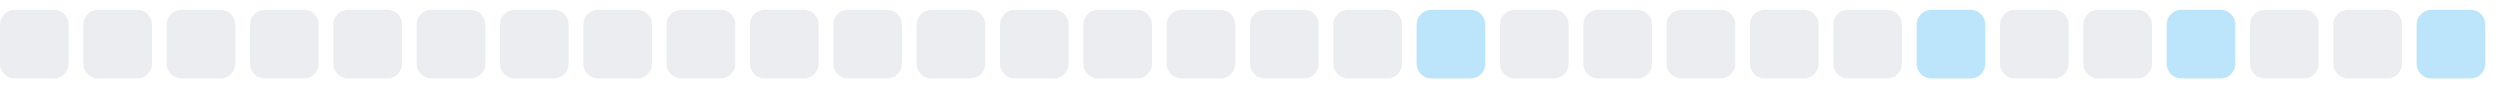
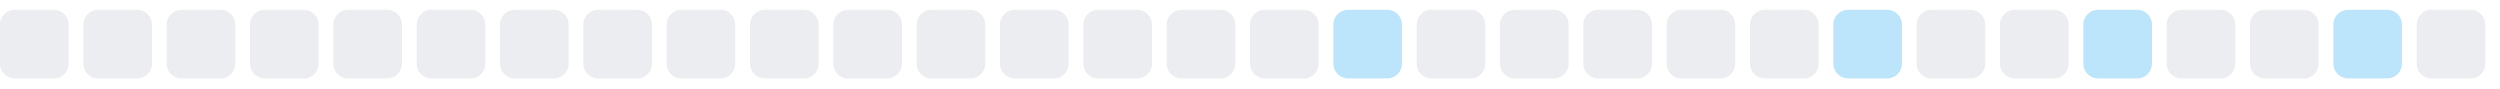
<svg xmlns="http://www.w3.org/2000/svg" width="255" height="9">
  <style>
        .level0 { fill: #ebedf0; }
        .level1 { fill: #bce4fa; }
        .level2 { fill: #75c7f7; }
        .level3 { fill: #30a9f2; }
        .level4 { fill: #008ee6; }
        @media (prefers-color-scheme: dark) {
          .level0 { fill: #161b22; }
          .level1 { fill: #0b3b5c; }
          .level2 { fill: #0a6299; }
          .level3 { fill: #008ee6; }
          .level4 { fill: #5bc4ff; }
        }
      </style>
  <rect x="0.0" y="1" width="7" height="7" rx="1.5" ry="1.5" class="level0" />
  <rect x="8.5" y="1" width="7" height="7" rx="1.5" ry="1.5" class="level0" />
  <rect x="17.0" y="1" width="7" height="7" rx="1.5" ry="1.5" class="level0" />
  <rect x="25.5" y="1" width="7" height="7" rx="1.5" ry="1.5" class="level0" />
  <rect x="34.0" y="1" width="7" height="7" rx="1.5" ry="1.5" class="level0" />
  <rect x="42.5" y="1" width="7" height="7" rx="1.5" ry="1.5" class="level0" />
  <rect x="51.0" y="1" width="7" height="7" rx="1.5" ry="1.5" class="level0" />
  <rect x="59.5" y="1" width="7" height="7" rx="1.5" ry="1.5" class="level0" />
  <rect x="68.0" y="1" width="7" height="7" rx="1.5" ry="1.5" class="level0" />
  <rect x="76.5" y="1" width="7" height="7" rx="1.5" ry="1.5" class="level0" />
  <rect x="85.0" y="1" width="7" height="7" rx="1.5" ry="1.5" class="level0" />
  <rect x="93.5" y="1" width="7" height="7" rx="1.5" ry="1.5" class="level0" />
  <rect x="102.0" y="1" width="7" height="7" rx="1.5" ry="1.5" class="level0" />
  <rect x="110.5" y="1" width="7" height="7" rx="1.5" ry="1.5" class="level0" />
  <rect x="119.0" y="1" width="7" height="7" rx="1.5" ry="1.5" class="level0" />
  <rect x="127.5" y="1" width="7" height="7" rx="1.5" ry="1.5" class="level0" />
-   <rect x="136.0" y="1" width="7" height="7" rx="1.5" ry="1.5" class="level0" />
-   <rect x="144.5" y="1" width="7" height="7" rx="1.5" ry="1.5" class="level1" />
+   <rect x="136.0" y="1" width="7" height="7" rx="1.5" ry="1.5" class="level1" />
+   <rect x="144.5" y="1" width="7" height="7" rx="1.5" ry="1.5" class="level0" />
  <rect x="153.0" y="1" width="7" height="7" rx="1.5" ry="1.5" class="level0" />
  <rect x="161.5" y="1" width="7" height="7" rx="1.5" ry="1.5" class="level0" />
  <rect x="170.0" y="1" width="7" height="7" rx="1.5" ry="1.5" class="level0" />
  <rect x="178.5" y="1" width="7" height="7" rx="1.5" ry="1.5" class="level0" />
-   <rect x="187.0" y="1" width="7" height="7" rx="1.5" ry="1.5" class="level0" />
-   <rect x="195.5" y="1" width="7" height="7" rx="1.5" ry="1.5" class="level1" />
+   <rect x="187.0" y="1" width="7" height="7" rx="1.5" ry="1.5" class="level1" />
+   <rect x="195.5" y="1" width="7" height="7" rx="1.5" ry="1.5" class="level0" />
  <rect x="204.0" y="1" width="7" height="7" rx="1.5" ry="1.5" class="level0" />
-   <rect x="212.5" y="1" width="7" height="7" rx="1.5" ry="1.5" class="level0" />
-   <rect x="221.0" y="1" width="7" height="7" rx="1.5" ry="1.5" class="level1" />
+   <rect x="212.5" y="1" width="7" height="7" rx="1.5" ry="1.5" class="level1" />
+   <rect x="221.0" y="1" width="7" height="7" rx="1.5" ry="1.5" class="level0" />
  <rect x="229.5" y="1" width="7" height="7" rx="1.5" ry="1.5" class="level0" />
-   <rect x="238.0" y="1" width="7" height="7" rx="1.5" ry="1.5" class="level0" />
-   <rect x="246.5" y="1" width="7" height="7" rx="1.5" ry="1.5" class="level1" />
+   <rect x="238.0" y="1" width="7" height="7" rx="1.5" ry="1.5" class="level1" />
+   <rect x="246.5" y="1" width="7" height="7" rx="1.5" ry="1.5" class="level0" />
</svg>
